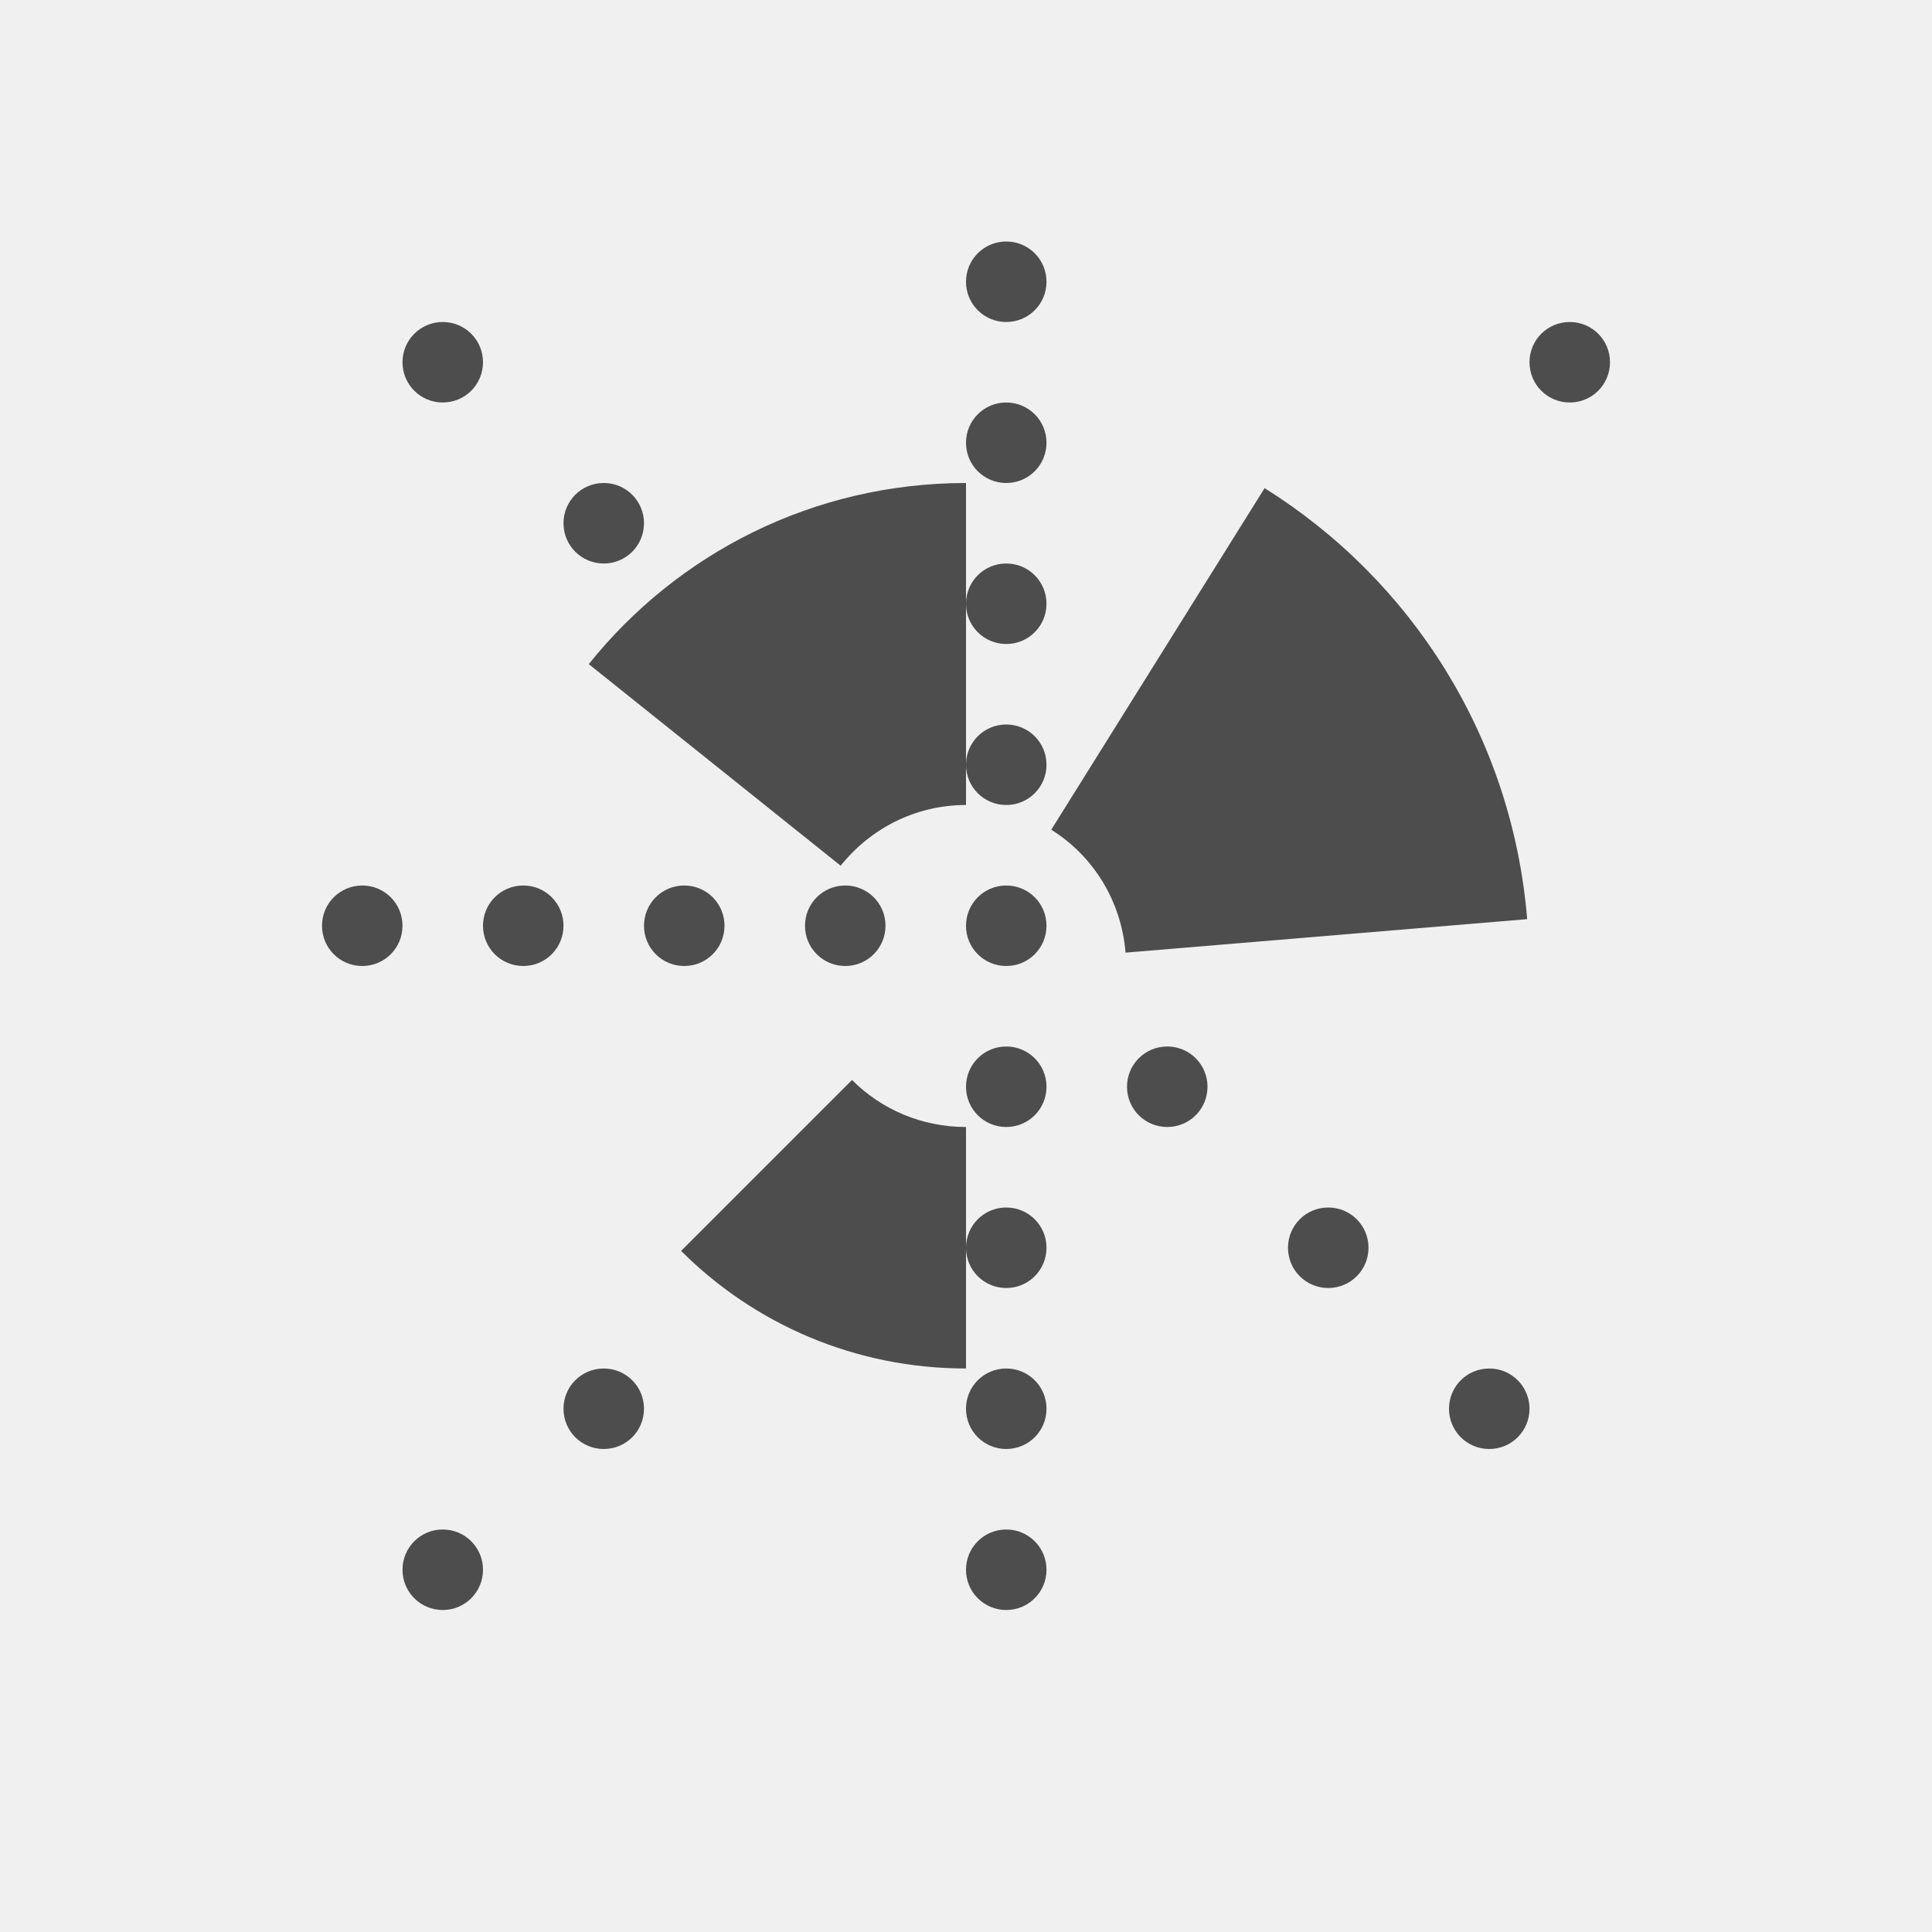
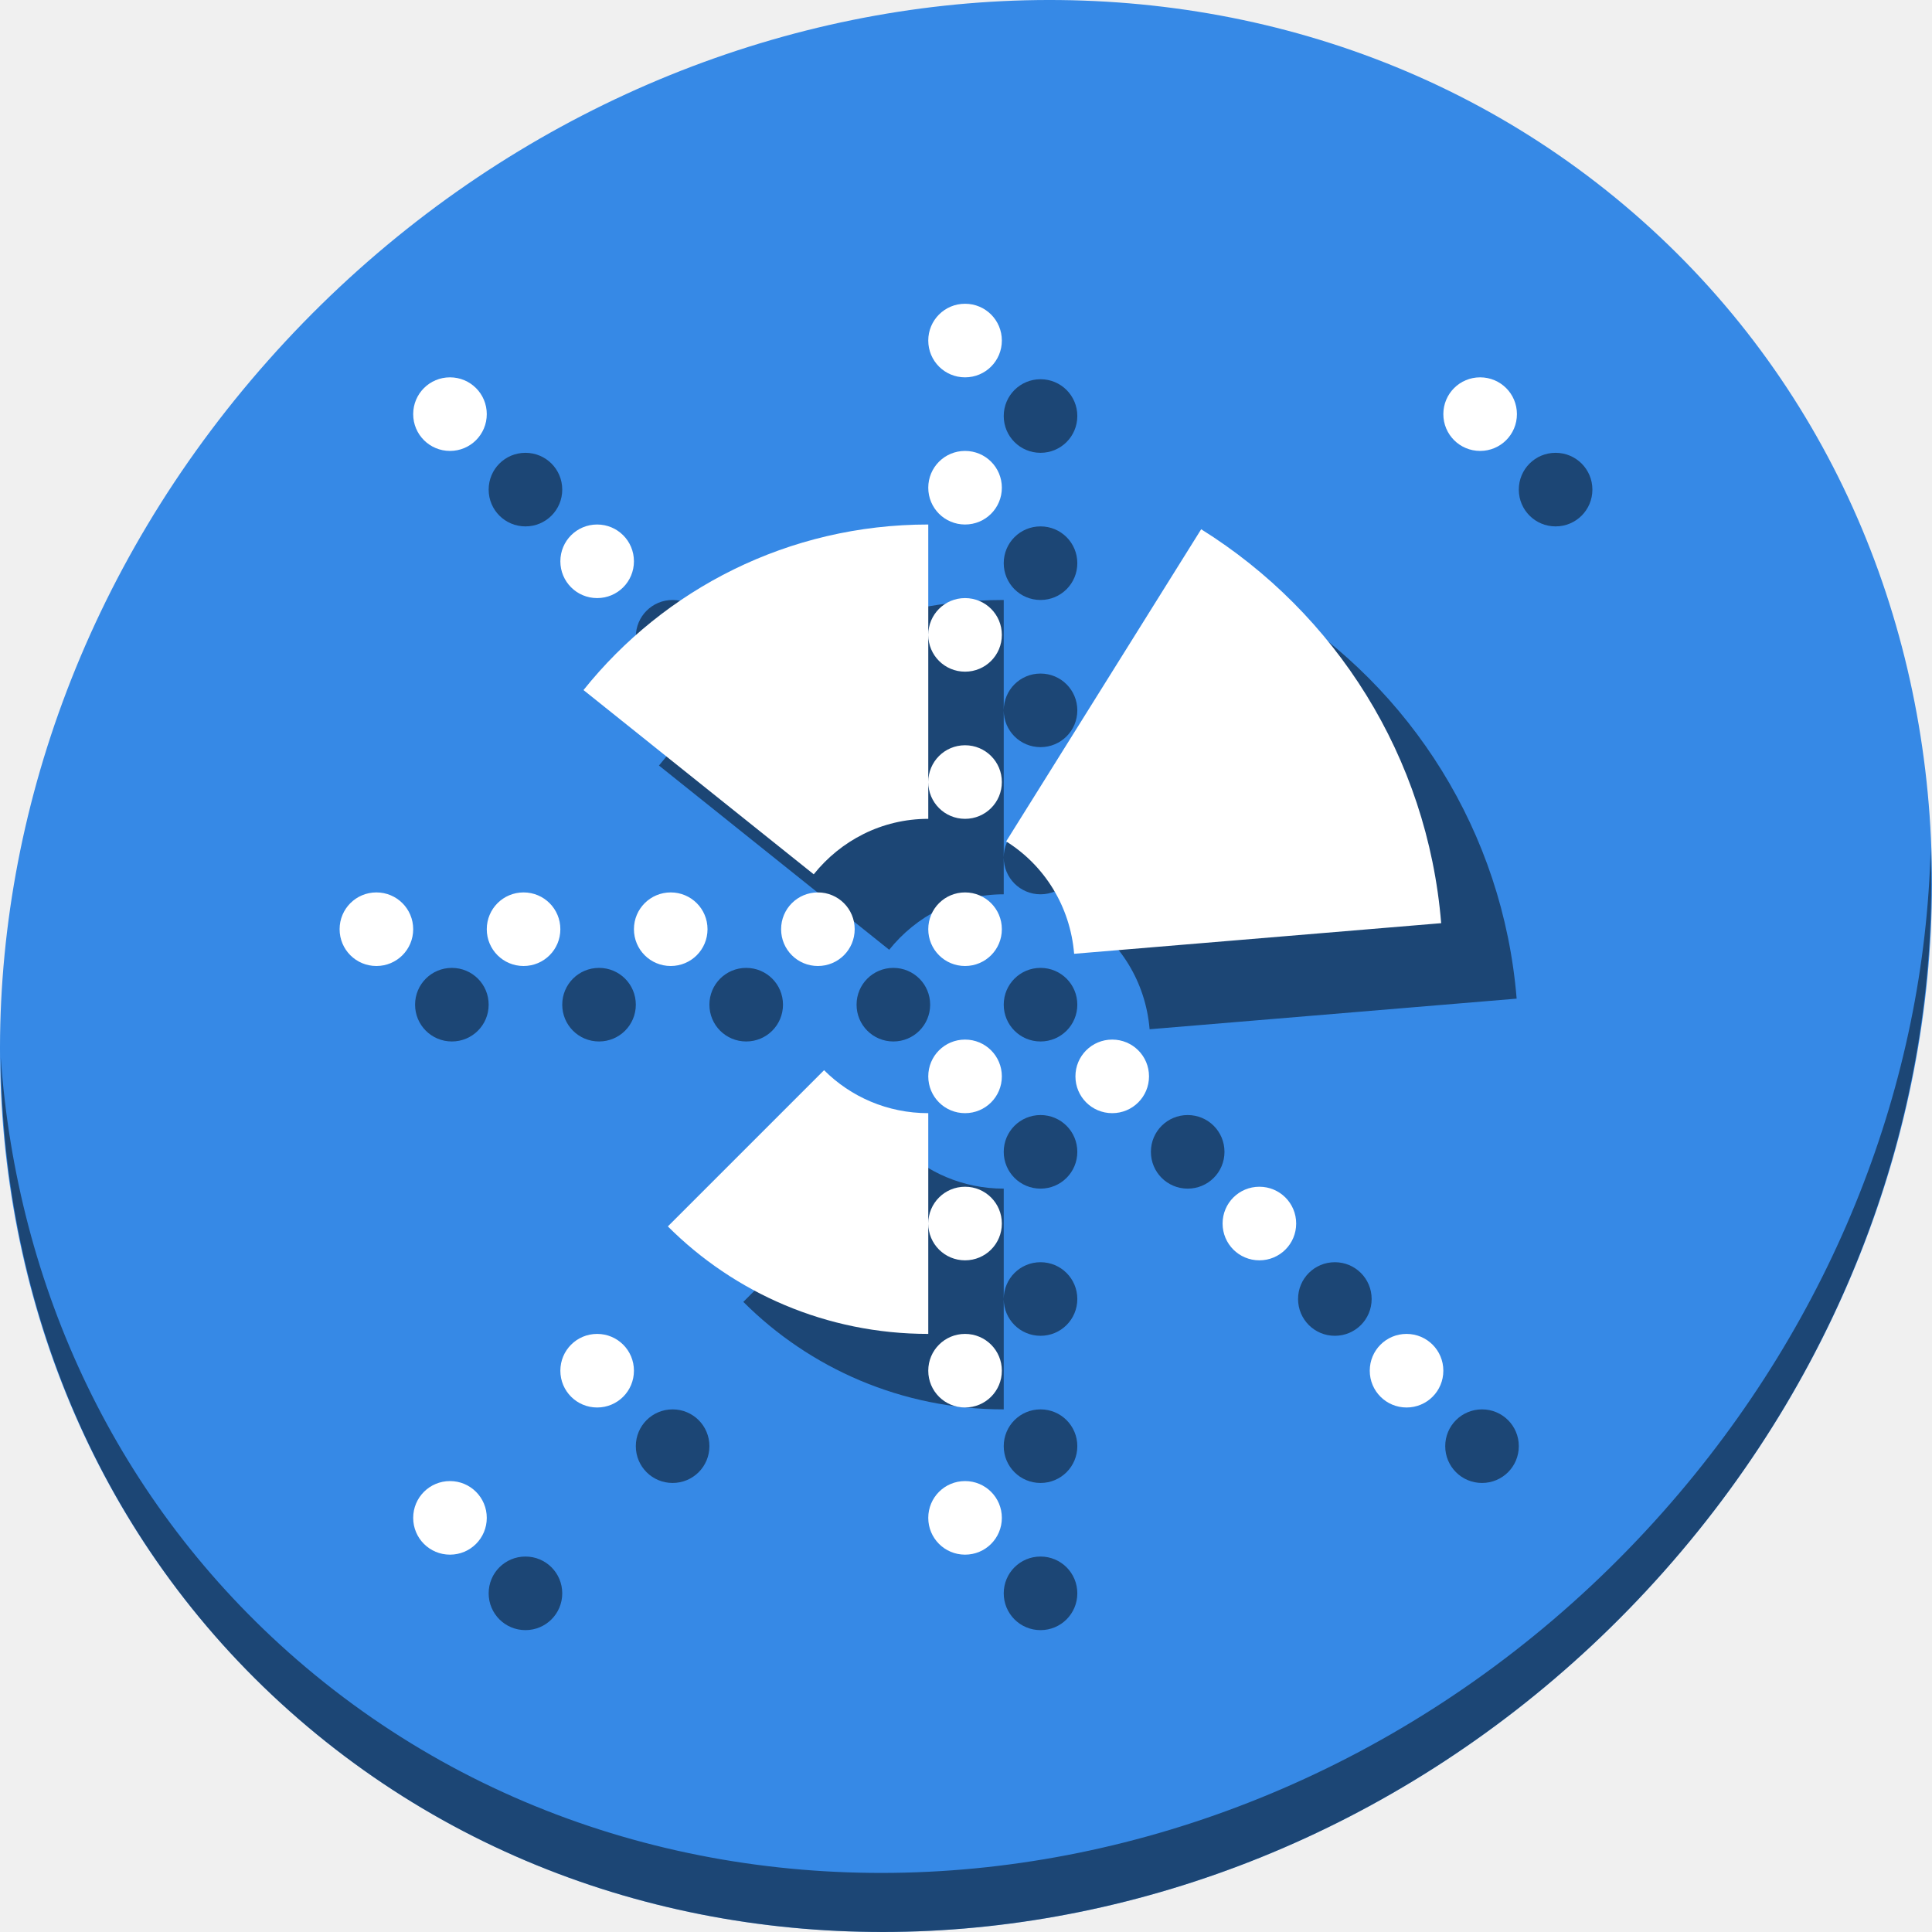
- <svg xmlns="http://www.w3.org/2000/svg" viewBox="0 0 24 24">
+ <svg xmlns="http://www.w3.org/2000/svg" viewBox="0 0 64 64" version="1.1" id="svg6" width="64" height="64">
  <defs id="defs3051">
    <style type="text/css" id="current-color-scheme">
      .ColorScheme-Text {
        color:#4d4d4d;
      }
      </style>
  </defs>
-   <path style="fill:currentColor;fill-opacity:1;stroke:none" d="M 12.5 3 C 12.223 3 12 3.223 12 3.5 C 12 3.777 12.223 4 12.5 4 C 12.777 4 13 3.777 13 3.5 C 13 3.223 12.777 3 12.5 3 z M 5.5 4 C 5.223 4 5 4.223 5 4.5 C 5 4.777 5.223 5 5.5 5 C 5.777 5 6 4.777 6 4.5 C 6 4.223 5.777 4 5.5 4 z M 19.5 4 C 19.223 4 19 4.223 19 4.5 C 19 4.777 19.223 5 19.5 5 C 19.777 5 20 4.777 20 4.5 C 20 4.223 19.777 4 19.5 4 z M 12.5 5 C 12.223 5 12 5.223 12 5.5 C 12 5.777 12.223 6 12.5 6 C 12.777 6 13 5.777 13 5.5 C 13 5.223 12.777 5 12.5 5 z M 7.5 6 C 7.223 6 7 6.223 7 6.5 C 7 6.777 7.223 7 7.5 7 C 7.777 7 8 6.777 8 6.5 C 8 6.223 7.777 6 7.5 6 z M 12 6 C 10.099 6 8.412 6.878 7.314 8.25 L 10.443 10.754 C 10.809 10.297 11.367 10 12 10 L 12 9.5 L 12 7.5 L 12 6 z M 12 7.5 C 12 7.777 12.223 8 12.5 8 C 12.777 8 13 7.777 13 7.5 C 13 7.223 12.777 7 12.5 7 C 12.223 7 12 7.223 12 7.5 z M 12 9.5 C 12 9.777 12.223 10 12.5 10 C 12.777 10 13 9.777 13 9.5 C 13 9.223 12.777 9 12.5 9 C 12.223 9 12 9.223 12 9.5 z M 15.709 6.064 L 13.059 10.307 C 13.578 10.631 13.929 11.188 13.982 11.834 L 18.971 11.418 C 18.785 9.152 17.531 7.202 15.709 6.064 z M 4.5 11 C 4.223 11 4 11.223 4 11.5 C 4 11.777 4.223 12 4.5 12 C 4.777 12 5 11.777 5 11.5 C 5 11.223 4.777 11 4.5 11 z M 6.5 11 C 6.223 11 6 11.223 6 11.5 C 6 11.777 6.223 12 6.5 12 C 6.777 12 7 11.777 7 11.5 C 7 11.223 6.777 11 6.5 11 z M 8.5 11 C 8.223 11 8 11.223 8 11.5 C 8 11.777 8.223 12 8.5 12 C 8.777 12 9 11.777 9 11.5 C 9 11.223 8.777 11 8.5 11 z M 10.5 11 C 10.223 11 10 11.223 10 11.5 C 10 11.777 10.223 12 10.5 12 C 10.777 12 11 11.777 11 11.5 C 11 11.223 10.777 11 10.5 11 z M 12.5 11 C 12.223 11 12 11.223 12 11.5 C 12 11.777 12.223 12 12.5 12 C 12.777 12 13 11.777 13 11.5 C 13 11.223 12.777 11 12.5 11 z M 12.5 13 C 12.223 13 12 13.223 12 13.5 C 12 13.777 12.223 14 12.5 14 C 12.777 14 13 13.777 13 13.5 C 13 13.223 12.777 13 12.5 13 z M 14.5 13 C 14.223 13 14 13.223 14 13.5 C 14 13.777 14.223 14 14.5 14 C 14.777 14 15 13.777 15 13.5 C 15 13.223 14.777 13 14.5 13 z M 10.584 13.416 L 8.461 15.539 C 9.365 16.443 10.615 17 12 17 L 12 15.5 L 12 14 C 11.446 14 10.945 13.778 10.584 13.416 z M 12 15.5 C 12 15.777 12.223 16 12.5 16 C 12.777 16 13 15.777 13 15.5 C 13 15.223 12.777 15 12.5 15 C 12.223 15 12 15.223 12 15.5 z M 16.5 15 C 16.223 15 16 15.223 16 15.5 C 16 15.777 16.223 16 16.5 16 C 16.777 16 17 15.777 17 15.5 C 17 15.223 16.777 15 16.5 15 z M 7.5 17 C 7.223 17 7 17.223 7 17.5 C 7 17.777 7.223 18 7.5 18 C 7.777 18 8 17.777 8 17.5 C 8 17.223 7.777 17 7.5 17 z M 12.5 17 C 12.223 17 12 17.223 12 17.5 C 12 17.777 12.223 18 12.5 18 C 12.777 18 13 17.777 13 17.5 C 13 17.223 12.777 17 12.5 17 z M 18.5 17 C 18.223 17 18 17.223 18 17.5 C 18 17.777 18.223 18 18.5 18 C 18.777 18 19 17.777 19 17.5 C 19 17.223 18.777 17 18.5 17 z M 5.5 19 C 5.223 19 5 19.223 5 19.5 C 5 19.777 5.223 20 5.5 20 C 5.777 20 6 19.777 6 19.5 C 6 19.223 5.777 19 5.5 19 z M 12.5 19 C 12.223 19 12 19.223 12 19.5 C 12 19.777 12.223 20 12.5 20 C 12.777 20 13 19.777 13 19.5 C 13 19.223 12.777 19 12.5 19 z " class="ColorScheme-Text" />
+   <g id="g841" transform="matrix(0.125,0,0,0.125,-1.5829374e-7,61)">
+     <path style="fill:#3689e6;fill-opacity:1;stroke-width:11.11" d="m 432.913,-431.526 c 102.193,88.575 105.827,249.7 8.117,359.899 C 343.32,38.572 181.28,56.101 79.087,-32.474 -23.106,-121.049 -26.74,-282.174 70.97,-392.373 168.68,-502.572 330.72,-520.101 432.913,-431.526 Z" id="path850" />
+     <path style="opacity:1;fill:#000000;fill-opacity:0.49;stroke-width:11.11" d="m 511.635,-263.096 c -1.551,61.312 -25.161,124.155 -70.966,175.814 C 342.959,22.917 180.919,40.446 78.726,-48.129 30.827,-89.644 4.497,-147.077 0.194,-207.771 0.799,-141.415 27.117,-77.518 79.079,-32.481 181.272,56.094 343.32,38.556 441.022,-71.634 490.727,-127.692 514.027,-196.925 511.635,-263.096 Z" id="path852" />
+     <path style="color:#4d4d4d;fill:#000000;fill-opacity:0.49;stroke:none;stroke-width:19.5" d="m 275.75,-387.5 c -5.402,0 -9.75,4.348 -9.75,9.75 0,5.402 4.348,9.75 9.75,9.75 5.402,0 9.75,-4.348 9.75,-9.75 0,-5.402 -4.348,-9.75 -9.75,-9.75 z m -136.5,19.5 c -5.402,0 -9.75,4.348 -9.75,9.75 0,5.402 4.348,9.75 9.75,9.75 5.402,0 9.75,-4.348 9.75,-9.75 0,-5.402 -4.348,-9.75 -9.75,-9.75 z m 273,0 c -5.402,0 -9.75,4.348 -9.75,9.75 0,5.402 4.348,9.75 9.75,9.75 5.402,0 9.75,-4.348 9.75,-9.75 0,-5.402 -4.348,-9.75 -9.75,-9.75 z m -136.5,19.5 c -5.402,0 -9.75,4.348 -9.75,9.75 0,5.402 4.348,9.75 9.75,9.75 5.402,0 9.75,-4.348 9.75,-9.75 0,-5.402 -4.348,-9.75 -9.75,-9.75 z m -97.5,19.5 c -5.402,0 -9.75,4.348 -9.75,9.75 0,5.402 4.348,9.75 9.75,9.75 5.402,0 9.75,-4.348 9.75,-9.75 0,-5.402 -4.348,-9.75 -9.75,-9.75 z m 87.75,0 c -37.078,0 -69.962,17.127 -91.368,43.875 l 61.014,48.826 C 242.781,-245.207 253.647,-251 266,-251 v -9.75 -39 z m 0,29.25 c 0,5.402 4.348,9.75 9.75,9.75 5.402,0 9.75,-4.348 9.75,-9.75 0,-5.402 -4.348,-9.75 -9.75,-9.75 -5.402,0 -9.75,4.348 -9.75,9.75 z m 0,39 c 0,5.402 4.348,9.75 9.75,9.75 5.402,0 9.75,-4.348 9.75,-9.75 0,-5.402 -4.348,-9.75 -9.75,-9.75 -5.402,0 -9.75,4.348 -9.75,9.75 z m 72.325,-66.993 -51.683,82.723 c 10.129,6.335 16.971,17.185 18.015,29.783 l 97.271,-8.112 c -3.618,-44.183 -28.073,-82.207 -63.604,-104.394 z M 119.75,-231.5 c -5.402,0 -9.75,4.348 -9.75,9.75 0,5.402 4.348,9.75 9.75,9.75 5.402,0 9.75,-4.348 9.75,-9.75 0,-5.402 -4.348,-9.75 -9.75,-9.75 z m 39,0 c -5.402,0 -9.75,4.348 -9.75,9.75 0,5.402 4.348,9.75 9.75,9.75 5.402,0 9.75,-4.348 9.75,-9.75 0,-5.402 -4.348,-9.75 -9.75,-9.75 z m 39,0 c -5.402,0 -9.75,4.348 -9.75,9.75 0,5.402 4.348,9.75 9.75,9.75 5.402,0 9.75,-4.348 9.75,-9.75 0,-5.402 -4.348,-9.75 -9.75,-9.75 z m 39,0 c -5.402,0 -9.75,4.348 -9.75,9.75 0,5.402 4.348,9.75 9.75,9.75 5.402,0 9.75,-4.348 9.75,-9.75 0,-5.402 -4.348,-9.75 -9.75,-9.75 z m 39,0 c -5.402,0 -9.75,4.348 -9.75,9.75 0,5.402 4.348,9.75 9.75,9.75 5.402,0 9.75,-4.348 9.75,-9.75 0,-5.402 -4.348,-9.75 -9.75,-9.75 z m 0,39 c -5.402,0 -9.75,4.348 -9.75,9.75 0,5.402 4.348,9.75 9.75,9.75 5.402,0 9.75,-4.348 9.75,-9.75 0,-5.402 -4.348,-9.75 -9.75,-9.75 z m 39,0 c -5.402,0 -9.75,4.348 -9.75,9.75 0,5.402 4.348,9.75 9.75,9.75 5.402,0 9.75,-4.348 9.75,-9.75 0,-5.402 -4.348,-9.75 -9.75,-9.75 z m -76.362,8.112 -41.399,41.399 C 214.611,-125.365 238.993,-114.5 266,-114.5 V -143.75 -173 c -10.803,0 -20.563,-4.338 -27.612,-11.388 z M 266,-143.75 c 0,5.402 4.348,9.75 9.75,9.75 5.402,0 9.75,-4.348 9.75,-9.75 0,-5.402 -4.348,-9.75 -9.75,-9.75 -5.402,0 -9.75,4.348 -9.75,9.75 z m 87.75,-9.75 c -5.402,0 -9.75,4.348 -9.75,9.75 0,5.402 4.348,9.75 9.75,9.75 5.402,0 9.75,-4.348 9.75,-9.75 0,-5.402 -4.348,-9.75 -9.75,-9.75 z m -175.5,39 c -5.402,0 -9.75,4.348 -9.75,9.75 0,5.402 4.348,9.75 9.75,9.75 5.402,0 9.75,-4.348 9.75,-9.75 0,-5.402 -4.348,-9.75 -9.75,-9.75 z m 97.5,0 c -5.402,0 -9.75,4.348 -9.75,9.75 0,5.402 4.348,9.75 9.75,9.75 5.402,0 9.75,-4.348 9.75,-9.75 0,-5.402 -4.348,-9.75 -9.75,-9.75 z m 117,0 c -5.402,0 -9.75,4.348 -9.75,9.75 0,5.402 4.348,9.75 9.75,9.75 5.402,0 9.75,-4.348 9.75,-9.75 0,-5.402 -4.348,-9.75 -9.75,-9.75 z m -253.5,39 c -5.402,0 -9.75,4.348 -9.75,9.75 0,5.402 4.348,9.75 9.75,9.75 5.402,0 9.75,-4.348 9.75,-9.75 0,-5.402 -4.348,-9.75 -9.75,-9.75 z m 136.5,0 c -5.402,0 -9.75,4.348 -9.75,9.75 0,5.402 4.348,9.75 9.75,9.75 5.402,0 9.75,-4.348 9.75,-9.75 0,-5.402 -4.348,-9.75 -9.75,-9.75 z" class="ColorScheme-Text" id="path835" />
+     <path id="path4" class="ColorScheme-Text" d="m 255.75,-407.5 c -5.402,0 -9.75,4.348 -9.75,9.75 0,5.402 4.348,9.75 9.75,9.75 5.402,0 9.75,-4.348 9.75,-9.75 0,-5.402 -4.348,-9.75 -9.75,-9.75 z m -136.5,19.5 c -5.402,0 -9.75,4.348 -9.75,9.75 0,5.402 4.348,9.75 9.75,9.75 5.402,0 9.75,-4.348 9.75,-9.75 0,-5.402 -4.348,-9.75 -9.75,-9.75 z m 273,0 c -5.402,0 -9.75,4.348 -9.75,9.75 0,5.402 4.348,9.75 9.75,9.75 5.402,0 9.75,-4.348 9.75,-9.75 0,-5.402 -4.348,-9.75 -9.75,-9.75 z m -136.5,19.5 c -5.402,0 -9.75,4.348 -9.75,9.75 0,5.402 4.348,9.75 9.75,9.75 5.402,0 9.75,-4.348 9.75,-9.75 0,-5.402 -4.348,-9.75 -9.75,-9.75 z m -97.5,19.5 c -5.402,0 -9.75,4.348 -9.75,9.75 0,5.402 4.348,9.75 9.75,9.75 5.402,0 9.75,-4.348 9.75,-9.75 0,-5.402 -4.348,-9.75 -9.75,-9.75 z m 87.75,0 c -37.078,0 -69.962,17.127 -91.368,43.875 l 61.014,48.826 C 222.781,-265.207 233.647,-271 246,-271 v -9.75 -39 z m 0,29.25 c 0,5.402 4.348,9.75 9.75,9.75 5.402,0 9.75,-4.348 9.75,-9.75 0,-5.402 -4.348,-9.75 -9.75,-9.75 -5.402,0 -9.75,4.348 -9.75,9.75 z m 0,39 c 0,5.402 4.348,9.75 9.75,9.75 5.402,0 9.75,-4.348 9.75,-9.75 0,-5.402 -4.348,-9.75 -9.75,-9.75 -5.402,0 -9.75,4.348 -9.75,9.75 z m 72.325,-66.993 -51.683,82.723 c 10.129,6.335 16.971,17.185 18.015,29.783 l 97.271,-8.112 c -3.618,-44.183 -28.073,-82.207 -63.604,-104.394 z M 99.75,-251.5 c -5.402,0 -9.75,4.348 -9.75,9.75 0,5.402 4.348,9.75 9.75,9.75 5.402,0 9.75,-4.348 9.75,-9.75 0,-5.402 -4.348,-9.75 -9.75,-9.75 z m 39,0 c -5.402,0 -9.75,4.348 -9.75,9.75 0,5.402 4.348,9.75 9.75,9.75 5.402,0 9.75,-4.348 9.75,-9.75 0,-5.402 -4.348,-9.75 -9.75,-9.75 z m 39,0 c -5.402,0 -9.75,4.348 -9.75,9.75 0,5.402 4.348,9.75 9.75,9.75 5.402,0 9.75,-4.348 9.75,-9.75 0,-5.402 -4.348,-9.75 -9.75,-9.75 z m 39,0 c -5.402,0 -9.75,4.348 -9.75,9.75 0,5.402 4.348,9.75 9.75,9.75 5.402,0 9.75,-4.348 9.75,-9.75 0,-5.402 -4.348,-9.75 -9.75,-9.75 z m 39,0 c -5.402,0 -9.75,4.348 -9.75,9.75 0,5.402 4.348,9.75 9.75,9.75 5.402,0 9.75,-4.348 9.75,-9.75 0,-5.402 -4.348,-9.75 -9.75,-9.75 z m 0,39 c -5.402,0 -9.75,4.348 -9.75,9.75 0,5.402 4.348,9.75 9.75,9.75 5.402,0 9.75,-4.348 9.75,-9.75 0,-5.402 -4.348,-9.75 -9.75,-9.75 z m 39,0 c -5.402,0 -9.75,4.348 -9.75,9.75 0,5.402 4.348,9.75 9.75,9.75 5.402,0 9.75,-4.348 9.75,-9.75 0,-5.402 -4.348,-9.75 -9.75,-9.75 z m -76.362,8.112 -41.399,41.399 C 194.611,-145.365 218.993,-134.5 246,-134.5 V -163.75 -193 c -10.803,0 -20.563,-4.338 -27.612,-11.388 z M 246,-163.75 c 0,5.402 4.348,9.75 9.75,9.75 5.402,0 9.75,-4.348 9.75,-9.75 0,-5.402 -4.348,-9.75 -9.75,-9.75 -5.402,0 -9.75,4.348 -9.75,9.75 z m 87.75,-9.75 c -5.402,0 -9.75,4.348 -9.75,9.75 0,5.402 4.348,9.75 9.75,9.75 5.402,0 9.75,-4.348 9.75,-9.75 0,-5.402 -4.348,-9.75 -9.75,-9.75 z m -175.5,39 c -5.402,0 -9.75,4.348 -9.75,9.75 0,5.402 4.348,9.75 9.75,9.75 5.402,0 9.75,-4.348 9.75,-9.75 0,-5.402 -4.348,-9.75 -9.75,-9.75 z m 97.5,0 c -5.402,0 -9.75,4.348 -9.75,9.75 0,5.402 4.348,9.75 9.75,9.75 5.402,0 9.75,-4.348 9.75,-9.75 0,-5.402 -4.348,-9.75 -9.75,-9.75 z m 117,0 c -5.402,0 -9.75,4.348 -9.75,9.75 0,5.402 4.348,9.75 9.75,9.75 5.402,0 9.75,-4.348 9.75,-9.75 0,-5.402 -4.348,-9.75 -9.75,-9.75 z m -253.5,39 c -5.402,0 -9.75,4.348 -9.75,9.75 0,5.402 4.348,9.75 9.75,9.75 5.402,0 9.75,-4.348 9.75,-9.75 0,-5.402 -4.348,-9.75 -9.75,-9.75 z m 136.5,0 c -5.402,0 -9.75,4.348 -9.75,9.75 0,5.402 4.348,9.75 9.75,9.75 5.402,0 9.75,-4.348 9.75,-9.75 0,-5.402 -4.348,-9.75 -9.75,-9.75 z" style="color:#4d4d4d;fill:#ffffff;fill-opacity:1;stroke:none;stroke-width:19.5" />
+   </g>
</svg>
